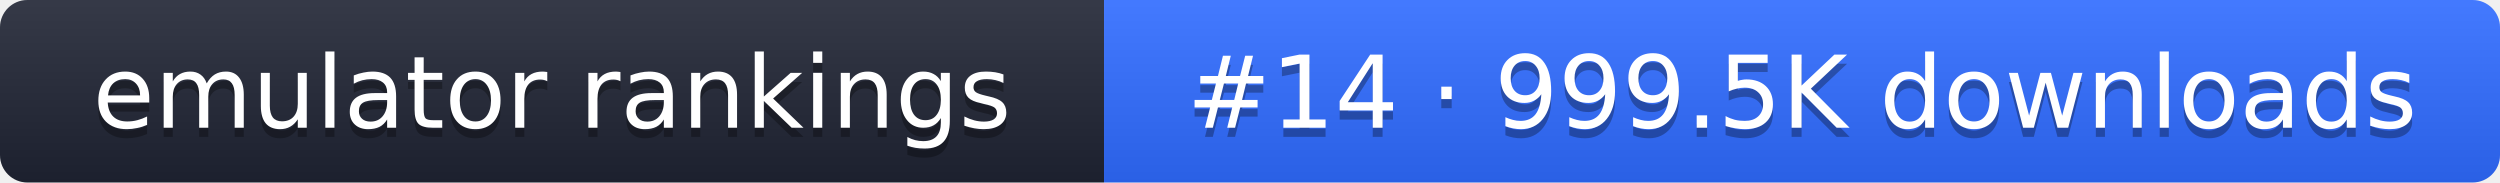
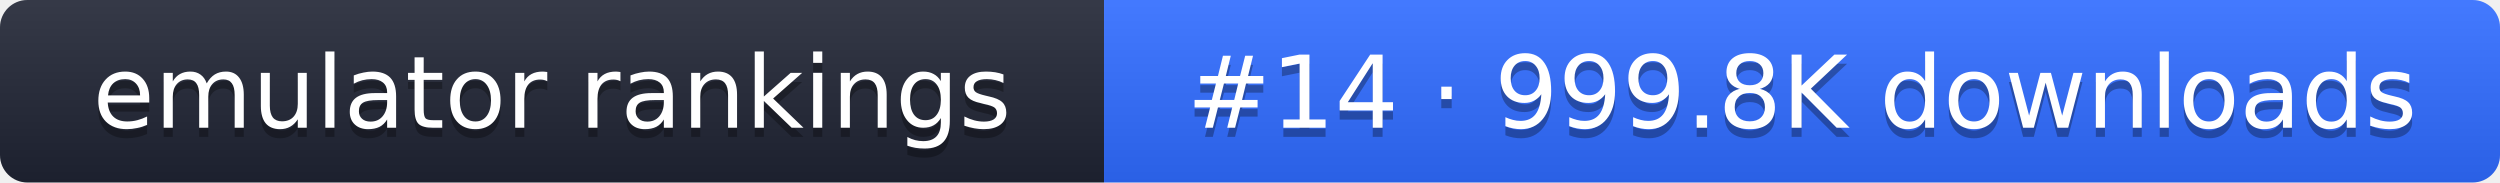
- <svg xmlns="http://www.w3.org/2000/svg" width="274" height="20" role="img" aria-label="emulator rankings: #14 · 999.5K downloads">
+ <svg xmlns="http://www.w3.org/2000/svg" width="274" height="20" role="img" aria-label="emulator rankings: #14 · 999.8K downloads">
  <linearGradient id="g" x2="0" y2="100%">
    <stop offset="0" stop-color="#fff" stop-opacity=".1" />
    <stop offset="1" stop-opacity=".1" />
  </linearGradient>
  <clipPath id="r">
    <rect width="274" height="20" rx="3" fill="#fff" />
  </clipPath>
  <g clip-path="url(#r)">
    <rect width="121" height="20" fill="#1f2433" />
    <rect x="121" width="153" height="20" fill="#2f6bff" />
    <rect width="274" height="20" fill="url(#g)" />
  </g>
  <g fill="#fff" text-anchor="middle" font-family="Verdana,DejaVu Sans,sans-serif" font-size="11">
    <text x="60.5" y="15" fill="#010101" fill-opacity=".3">emulator rankings</text>
    <text x="60.5" y="14">emulator rankings</text>
-     <text x="197.5" y="15" fill="#010101" fill-opacity=".3">#14 · 999.5K downloads</text>
-     <text x="197.5" y="14">#14 · 999.5K downloads</text>
+     <text x="197.5" y="15" fill="#010101" fill-opacity=".3">#14 · 999.8K downloads</text>
+     <text x="197.5" y="14">#14 · 999.8K downloads</text>
  </g>
</svg>
